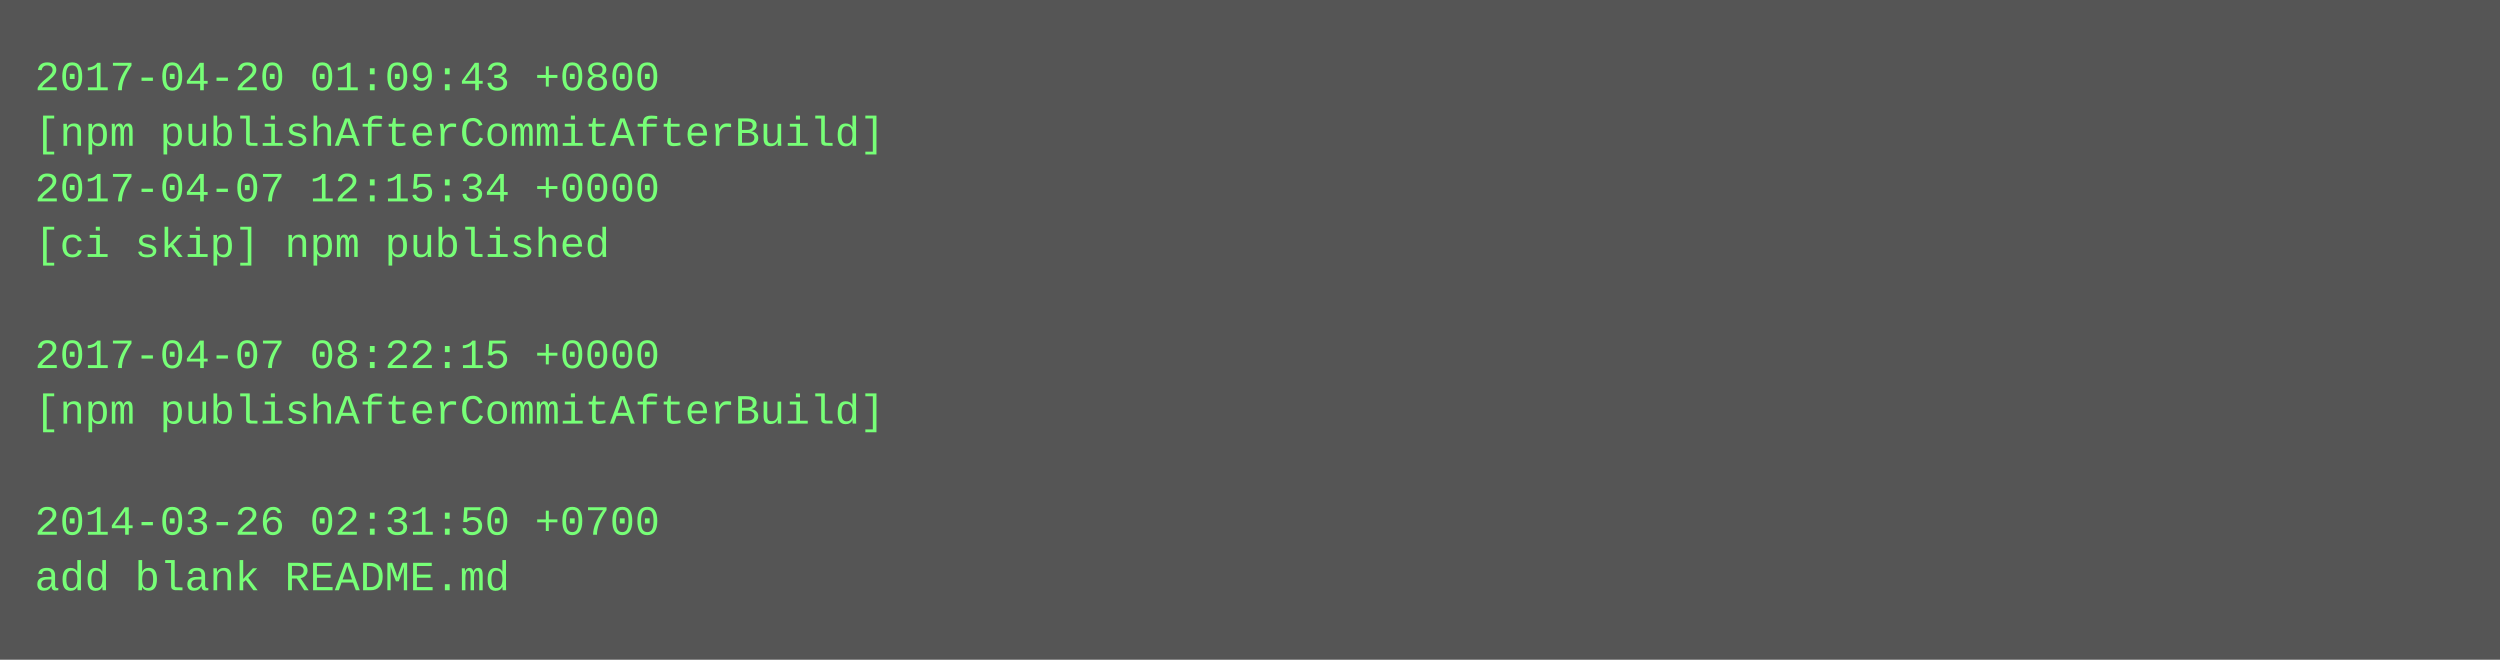
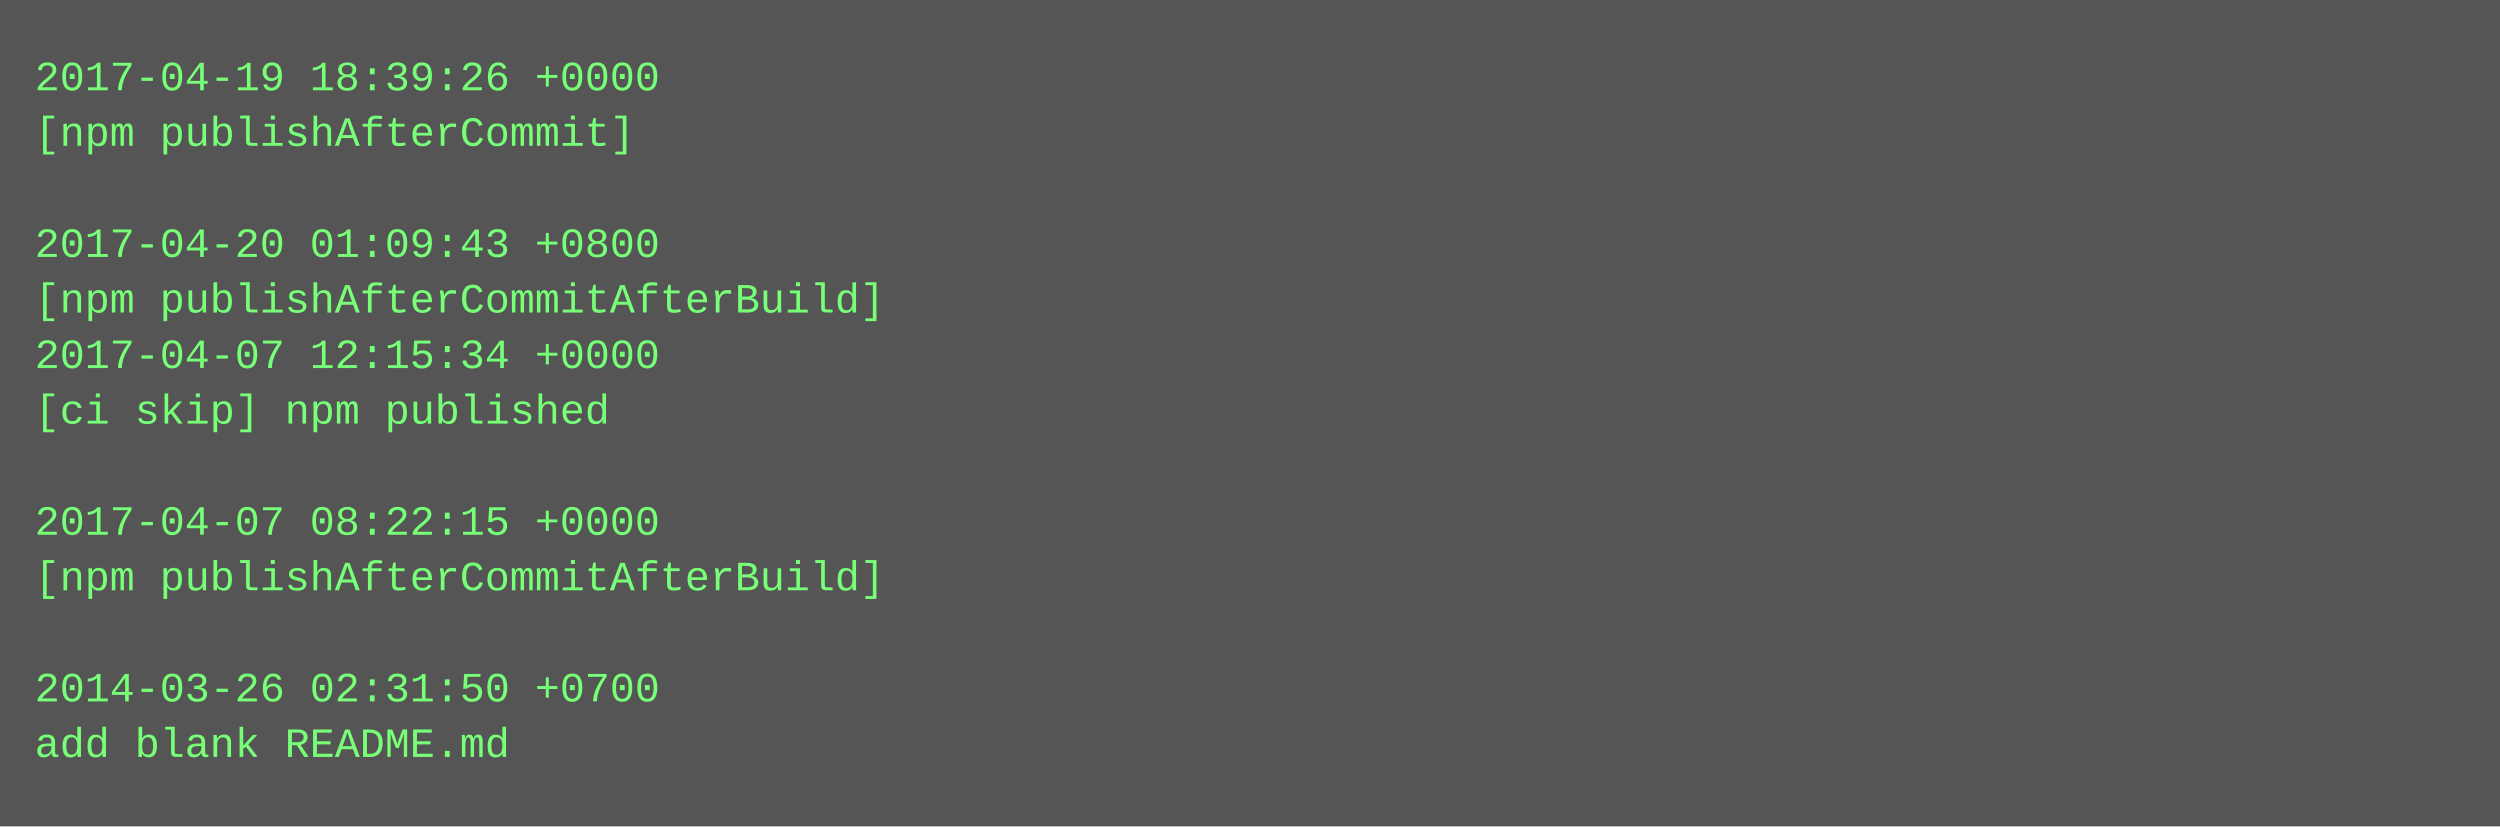
- <svg xmlns="http://www.w3.org/2000/svg" height="190" width="720">
-   <rect height="190" fill="#555" width="720" />
+ <svg xmlns="http://www.w3.org/2000/svg" height="238" width="720">
+   <rect height="238" fill="#555" width="720" />
  <text fill="#7f7" font-family="Courier New" font-size="12" xml:space="preserve">
-     <tspan x="10" y="26">2017-04-20 01:09:43 +0800</tspan>
-     <tspan x="10" y="42">[npm publishAfterCommitAfterBuild]</tspan>
-     <tspan x="10" y="58">2017-04-07 12:15:34 +0000</tspan>
-     <tspan x="10" y="74">[ci skip] npm published</tspan>
-     <tspan x="10" y="90" />
-     <tspan x="10" y="106">2017-04-07 08:22:15 +0000</tspan>
-     <tspan x="10" y="122">[npm publishAfterCommitAfterBuild]</tspan>
+     <tspan x="10" y="26">2017-04-19 18:39:26 +0000</tspan>
+     <tspan x="10" y="42">[npm publishAfterCommit]</tspan>
+     <tspan x="10" y="58" />
+     <tspan x="10" y="74">2017-04-20 01:09:43 +0800</tspan>
+     <tspan x="10" y="90">[npm publishAfterCommitAfterBuild]</tspan>
+     <tspan x="10" y="106">2017-04-07 12:15:34 +0000</tspan>
+     <tspan x="10" y="122">[ci skip] npm published</tspan>
    <tspan x="10" y="138" />
-     <tspan x="10" y="154">2014-03-26 02:31:50 +0700</tspan>
-     <tspan x="10" y="170">add blank README.md</tspan>
+     <tspan x="10" y="154">2017-04-07 08:22:15 +0000</tspan>
+     <tspan x="10" y="170">[npm publishAfterCommitAfterBuild]</tspan>
+     <tspan x="10" y="186" />
+     <tspan x="10" y="202">2014-03-26 02:31:50 +0700</tspan>
+     <tspan x="10" y="218">add blank README.md</tspan>
  </text>
</svg>
